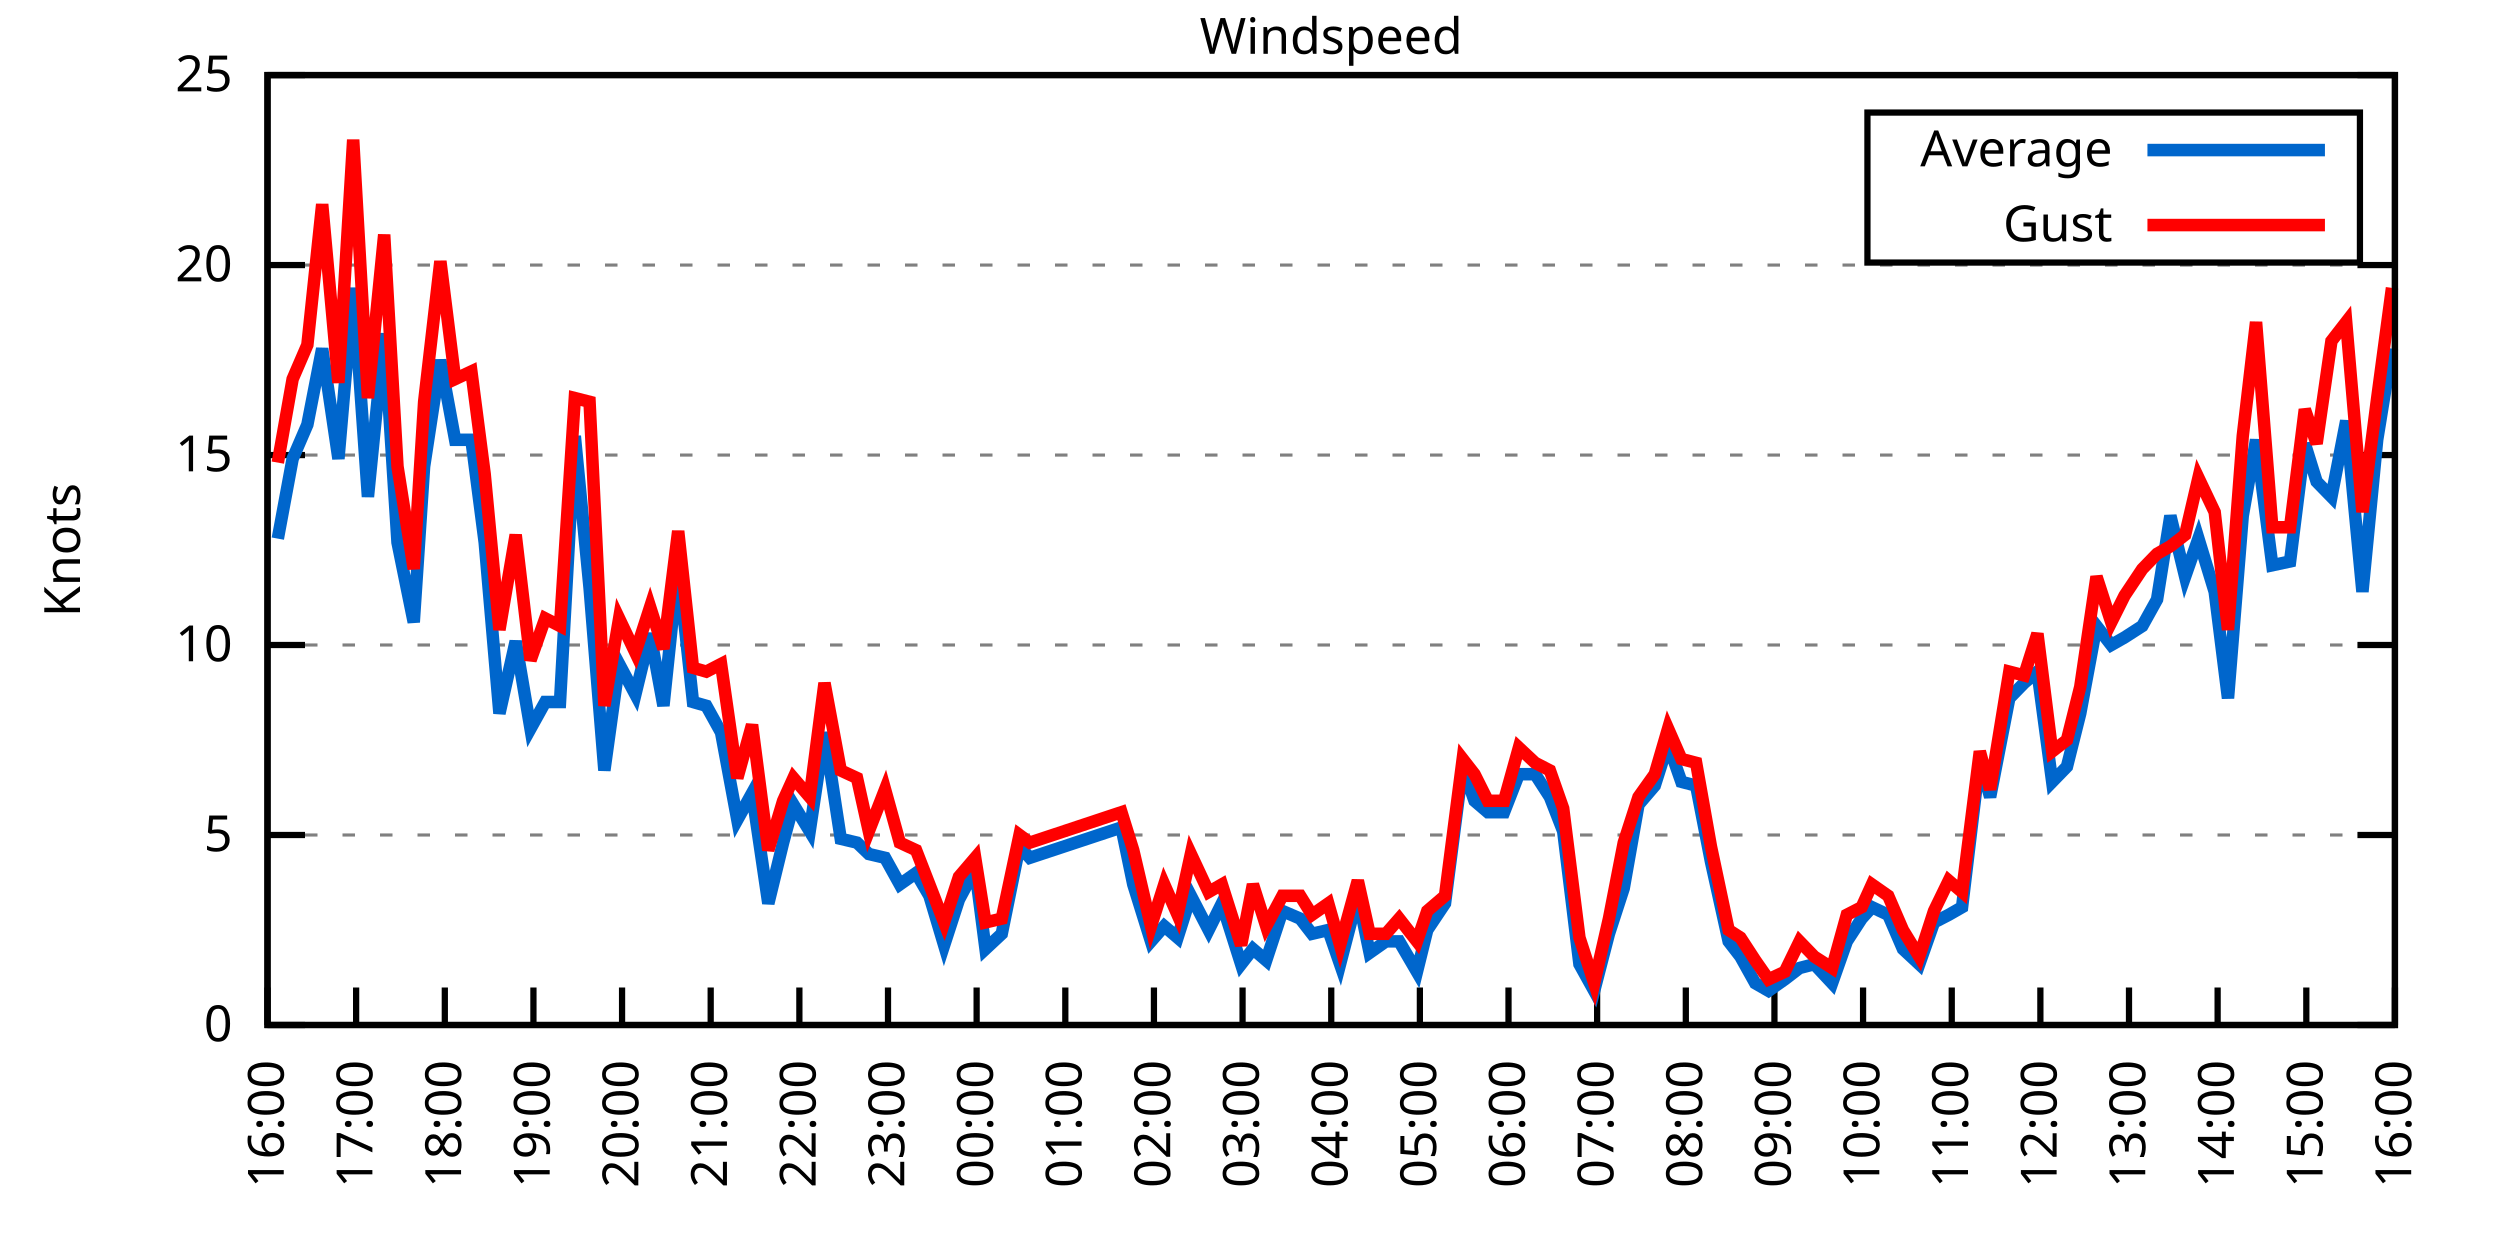
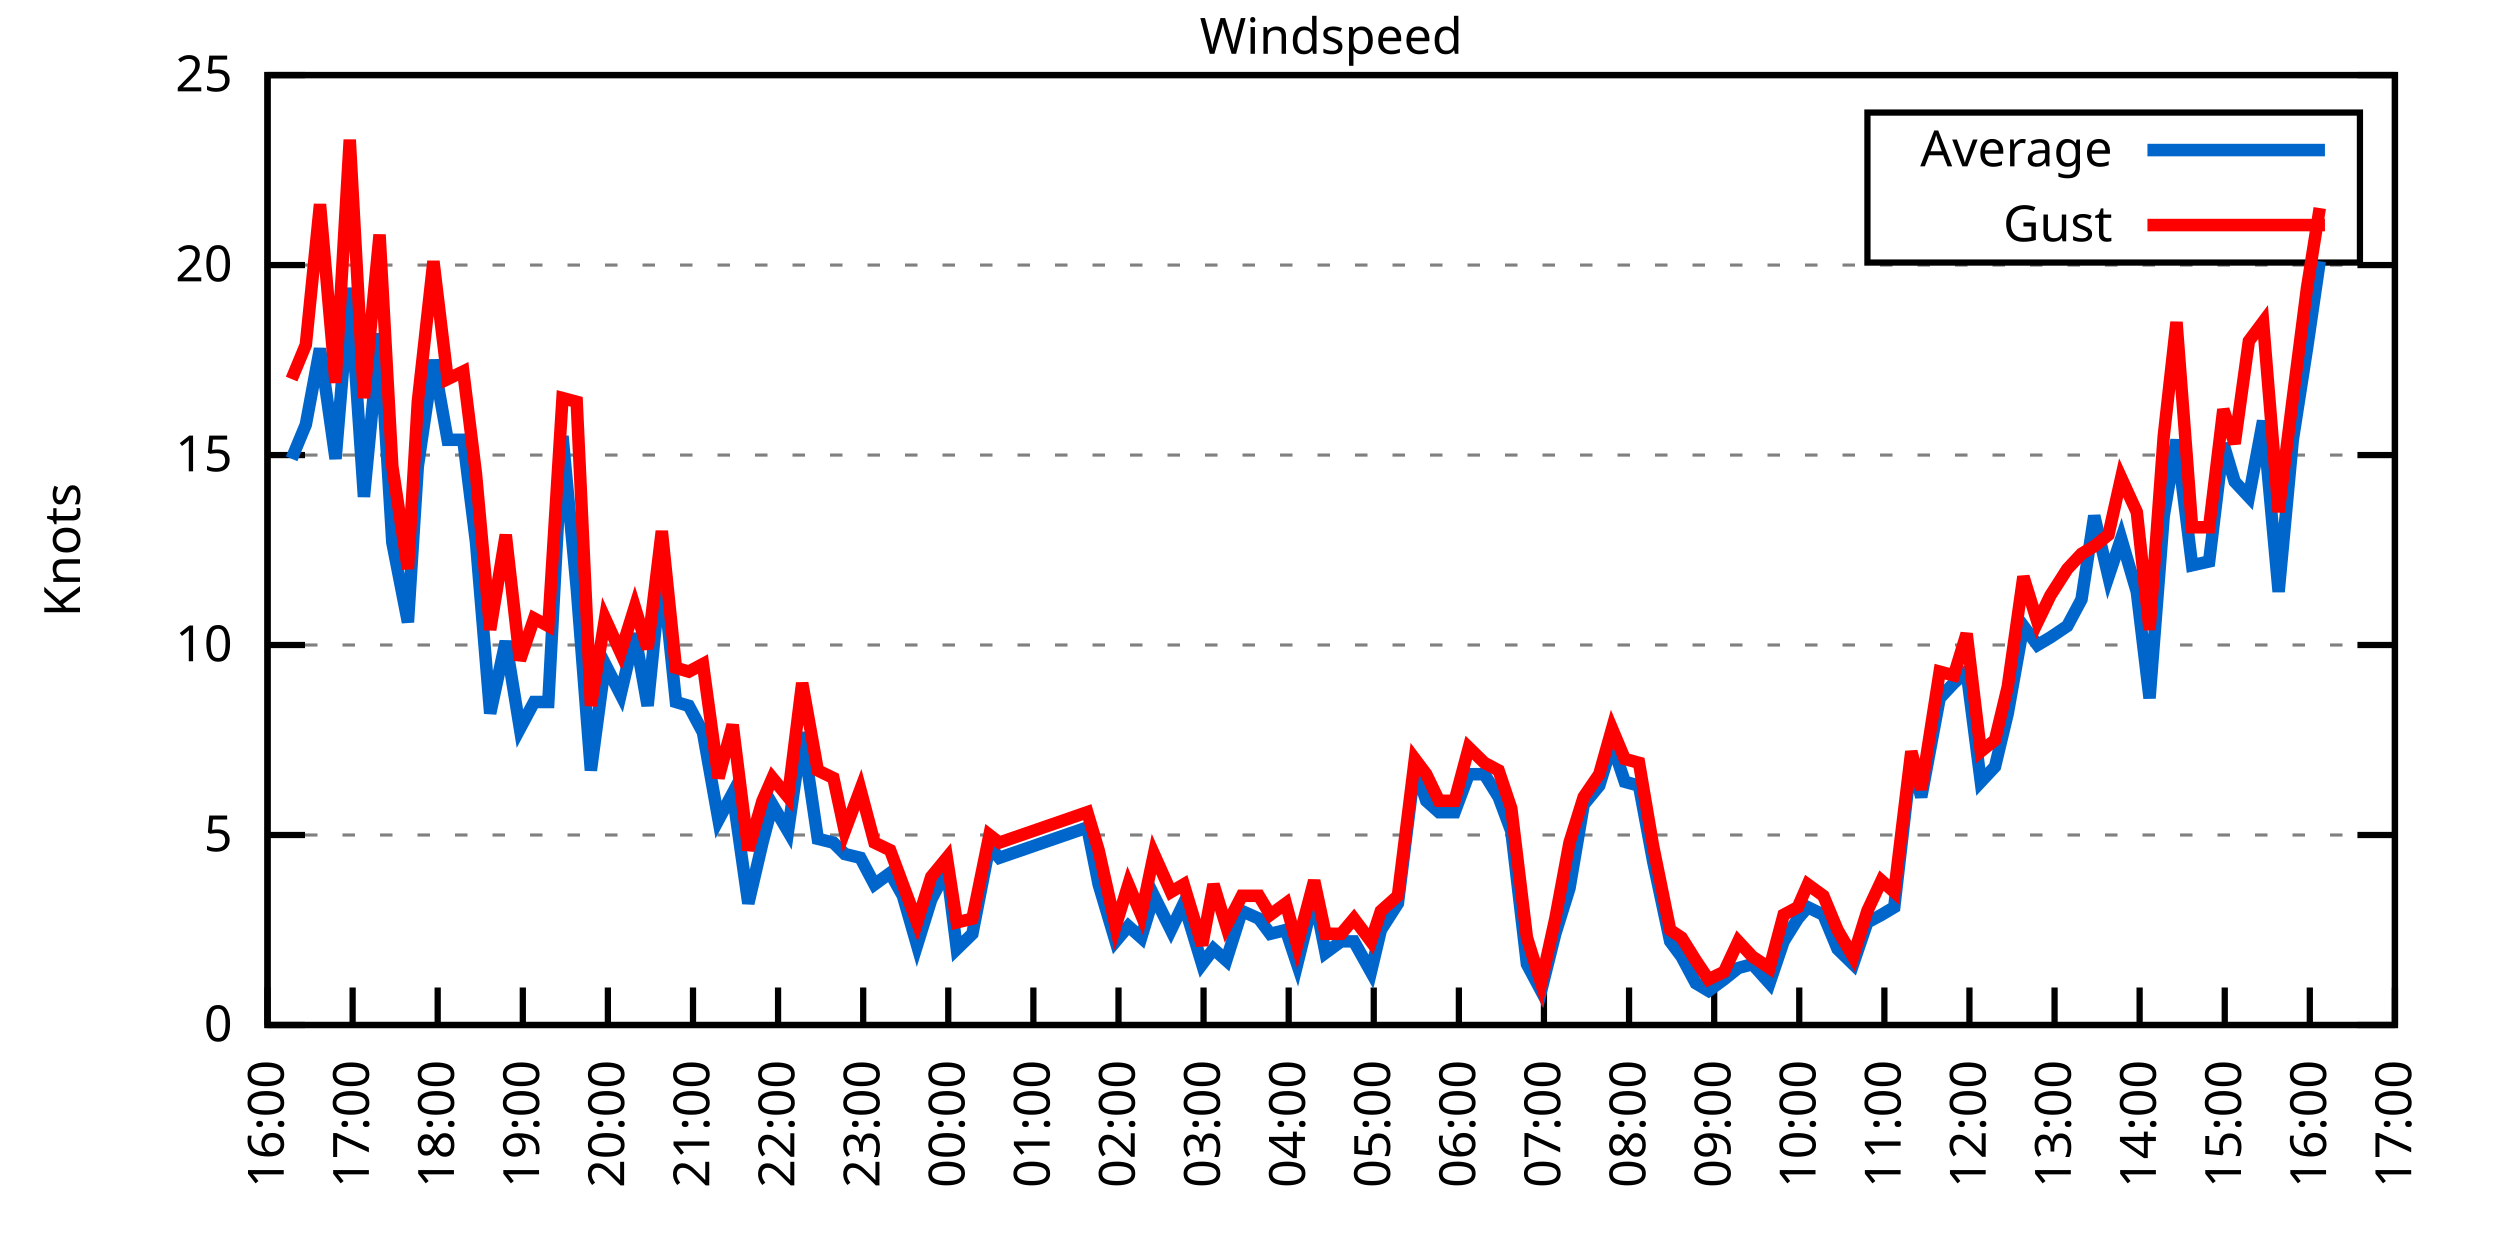
<svg xmlns="http://www.w3.org/2000/svg" xmlns:xlink="http://www.w3.org/1999/xlink" width="400" height="200" viewBox="0 0 400 200">
  <g id="gnuplot_canvas">
    <rect x="0" y="0" width="400" height="200" fill="none" />
    <defs>
      <circle id="gpDot" r="0.5" stroke-width="0.5" stroke="currentColor" />
      <path id="gpPt0" stroke-width="0.333" stroke="currentColor" d="M-1,0 h2 M0,-1 v2" />
      <path id="gpPt1" stroke-width="0.333" stroke="currentColor" d="M-1,-1 L1,1 M1,-1 L-1,1" />
      <path id="gpPt2" stroke-width="0.333" stroke="currentColor" d="M-1,0 L1,0 M0,-1 L0,1 M-1,-1 L1,1 M-1,1 L1,-1" />
      <rect id="gpPt3" stroke-width="0.333" stroke="currentColor" x="-1" y="-1" width="2" height="2" />
      <rect id="gpPt4" stroke-width="0.333" stroke="currentColor" fill="currentColor" x="-1" y="-1" width="2" height="2" />
      <circle id="gpPt5" stroke-width="0.333" stroke="currentColor" cx="0" cy="0" r="1" />
      <use xlink:href="#gpPt5" id="gpPt6" fill="currentColor" stroke="none" />
      <path id="gpPt7" stroke-width="0.333" stroke="currentColor" d="M0,-1.33 L-1.33,0.67 L1.33,0.67 z" />
      <use xlink:href="#gpPt7" id="gpPt8" fill="currentColor" stroke="none" />
      <use xlink:href="#gpPt7" id="gpPt9" stroke="currentColor" transform="rotate(180)" />
      <use xlink:href="#gpPt9" id="gpPt10" fill="currentColor" stroke="none" />
      <use xlink:href="#gpPt3" id="gpPt11" stroke="currentColor" transform="rotate(45)" />
      <use xlink:href="#gpPt11" id="gpPt12" fill="currentColor" stroke="none" />
      <path id="gpPt13" stroke-width="0.333" stroke="currentColor" d="M0,1.330 L1.265,0.411 L0.782,-1.067 L-0.782,-1.076 L-1.265,0.411 z" />
      <use xlink:href="#gpPt13" id="gpPt14" fill="currentColor" stroke="none" />
      <filter id="textbox" filterUnits="objectBoundingBox" x="0" y="0" height="1" width="1">
        <feFlood flood-color="white" flood-opacity="1" result="bgnd" />
        <feComposite in="SourceGraphic" in2="bgnd" operator="atop" />
      </filter>
      <filter id="greybox" filterUnits="objectBoundingBox" x="0" y="0" height="1" width="1">
        <feFlood flood-color="lightgrey" flood-opacity="1" result="grey" />
        <feComposite in="SourceGraphic" in2="grey" operator="atop" />
      </filter>
    </defs>
    <g fill="none" color="white" stroke="currentColor" stroke-width="1.00" stroke-linecap="butt" stroke-linejoin="miter">
</g>
    <g fill="none" color="black" stroke="currentColor" stroke-width="1.00" stroke-linecap="butt" stroke-linejoin="miter">
      <g stroke="none" shape-rendering="crispEdges">
        <polygon fill="rgb(255, 255, 255)" points="42.80,164.00 383.18,164.00 383.18,12.02 42.80,12.02 " />
      </g>
    </g>
    <g fill="none" color="black" stroke="currentColor" stroke-width="1.00" stroke-linecap="butt" stroke-linejoin="miter">
</g>
    <g fill="none" color="black" stroke="black" stroke-width="0.50" stroke-linecap="butt" stroke-linejoin="miter">
</g>
    <g fill="none" color="gray" stroke="currentColor" stroke-width="0.50" stroke-linecap="butt" stroke-linejoin="miter">
      <path stroke="gray" stroke-dasharray="2,4" class="gridline" d="M42.80,164.00 L383.19,164.00  " />
    </g>
    <g fill="none" color="gray" stroke="gray" stroke-width="1.00" stroke-linecap="butt" stroke-linejoin="miter">
</g>
    <g fill="none" color="black" stroke="currentColor" stroke-width="1.00" stroke-linecap="butt" stroke-linejoin="miter">
      <path stroke="black" d="M42.80,164.00 L48.80,164.00 M383.19,164.00 L377.19,164.00  " />
      <g transform="translate(37.20,166.60)" stroke="none" fill="black" font-family="Sans" font-size="8.00" text-anchor="end">
        <text>
          <tspan font-family="Sans"> 0</tspan>
        </text>
      </g>
    </g>
    <g fill="none" color="black" stroke="currentColor" stroke-width="1.00" stroke-linecap="butt" stroke-linejoin="miter">
</g>
    <g fill="none" color="black" stroke="black" stroke-width="0.50" stroke-linecap="butt" stroke-linejoin="miter">
</g>
    <g fill="none" color="gray" stroke="currentColor" stroke-width="0.50" stroke-linecap="butt" stroke-linejoin="miter">
      <path stroke="gray" stroke-dasharray="2,4" class="gridline" d="M42.80,133.60 L383.19,133.60  " />
    </g>
    <g fill="none" color="gray" stroke="gray" stroke-width="1.00" stroke-linecap="butt" stroke-linejoin="miter">
</g>
    <g fill="none" color="black" stroke="currentColor" stroke-width="1.00" stroke-linecap="butt" stroke-linejoin="miter">
      <path stroke="black" d="M42.80,133.60 L48.80,133.60 M383.19,133.60 L377.19,133.60  " />
      <g transform="translate(37.20,136.20)" stroke="none" fill="black" font-family="Sans" font-size="8.00" text-anchor="end">
        <text>
          <tspan font-family="Sans"> 5</tspan>
        </text>
      </g>
    </g>
    <g fill="none" color="black" stroke="currentColor" stroke-width="1.00" stroke-linecap="butt" stroke-linejoin="miter">
</g>
    <g fill="none" color="black" stroke="black" stroke-width="0.50" stroke-linecap="butt" stroke-linejoin="miter">
</g>
    <g fill="none" color="gray" stroke="currentColor" stroke-width="0.50" stroke-linecap="butt" stroke-linejoin="miter">
      <path stroke="gray" stroke-dasharray="2,4" class="gridline" d="M42.80,103.20 L383.19,103.20  " />
    </g>
    <g fill="none" color="gray" stroke="gray" stroke-width="1.00" stroke-linecap="butt" stroke-linejoin="miter">
</g>
    <g fill="none" color="black" stroke="currentColor" stroke-width="1.00" stroke-linecap="butt" stroke-linejoin="miter">
      <path stroke="black" d="M42.80,103.20 L48.80,103.20 M383.19,103.20 L377.19,103.20  " />
      <g transform="translate(37.20,105.80)" stroke="none" fill="black" font-family="Sans" font-size="8.00" text-anchor="end">
        <text>
          <tspan font-family="Sans"> 10</tspan>
        </text>
      </g>
    </g>
    <g fill="none" color="black" stroke="currentColor" stroke-width="1.00" stroke-linecap="butt" stroke-linejoin="miter">
</g>
    <g fill="none" color="black" stroke="black" stroke-width="0.50" stroke-linecap="butt" stroke-linejoin="miter">
</g>
    <g fill="none" color="gray" stroke="currentColor" stroke-width="0.50" stroke-linecap="butt" stroke-linejoin="miter">
      <path stroke="gray" stroke-dasharray="2,4" class="gridline" d="M42.80,72.81 L383.19,72.81  " />
    </g>
    <g fill="none" color="gray" stroke="gray" stroke-width="1.00" stroke-linecap="butt" stroke-linejoin="miter">
</g>
    <g fill="none" color="black" stroke="currentColor" stroke-width="1.00" stroke-linecap="butt" stroke-linejoin="miter">
      <path stroke="black" d="M42.80,72.81 L48.80,72.81 M383.19,72.81 L377.19,72.81  " />
      <g transform="translate(37.20,75.41)" stroke="none" fill="black" font-family="Sans" font-size="8.00" text-anchor="end">
        <text>
          <tspan font-family="Sans"> 15</tspan>
        </text>
      </g>
    </g>
    <g fill="none" color="black" stroke="currentColor" stroke-width="1.00" stroke-linecap="butt" stroke-linejoin="miter">
</g>
    <g fill="none" color="black" stroke="black" stroke-width="0.50" stroke-linecap="butt" stroke-linejoin="miter">
</g>
    <g fill="none" color="gray" stroke="currentColor" stroke-width="0.50" stroke-linecap="butt" stroke-linejoin="miter">
      <path stroke="gray" stroke-dasharray="2,4" class="gridline" d="M42.80,42.41 L383.19,42.41  " />
    </g>
    <g fill="none" color="gray" stroke="gray" stroke-width="1.00" stroke-linecap="butt" stroke-linejoin="miter">
</g>
    <g fill="none" color="black" stroke="currentColor" stroke-width="1.00" stroke-linecap="butt" stroke-linejoin="miter">
      <path stroke="black" d="M42.80,42.41 L48.80,42.41 M383.19,42.41 L377.19,42.41  " />
      <g transform="translate(37.20,45.01)" stroke="none" fill="black" font-family="Sans" font-size="8.00" text-anchor="end">
        <text>
          <tspan font-family="Sans"> 20</tspan>
        </text>
      </g>
    </g>
    <g fill="none" color="black" stroke="currentColor" stroke-width="1.00" stroke-linecap="butt" stroke-linejoin="miter">
</g>
    <g fill="none" color="black" stroke="black" stroke-width="0.50" stroke-linecap="butt" stroke-linejoin="miter">
</g>
    <g fill="none" color="gray" stroke="currentColor" stroke-width="0.50" stroke-linecap="butt" stroke-linejoin="miter">
      <path stroke="gray" stroke-dasharray="2,4" class="gridline" d="M42.80,12.01 L383.19,12.01  " />
    </g>
    <g fill="none" color="gray" stroke="gray" stroke-width="1.00" stroke-linecap="butt" stroke-linejoin="miter">
</g>
    <g fill="none" color="black" stroke="currentColor" stroke-width="1.00" stroke-linecap="butt" stroke-linejoin="miter">
      <path stroke="black" d="M42.80,12.01 L48.80,12.01 M383.19,12.01 L377.19,12.01  " />
      <g transform="translate(37.20,14.61)" stroke="none" fill="black" font-family="Sans" font-size="8.00" text-anchor="end">
        <text>
          <tspan font-family="Sans"> 25</tspan>
        </text>
      </g>
    </g>
    <g fill="none" color="black" stroke="currentColor" stroke-width="1.00" stroke-linecap="butt" stroke-linejoin="miter">
      <path stroke="black" d="M42.80,164.00 L42.80,158.00  " />
      <g transform="translate(45.40,169.60) rotate(270.00)" stroke="none" fill="black" font-family="Sans" font-size="8.00" text-anchor="end">
        <text>
          <tspan font-family="Sans">16:00</tspan>
        </text>
      </g>
    </g>
    <g fill="none" color="black" stroke="currentColor" stroke-width="1.00" stroke-linecap="butt" stroke-linejoin="miter">
-       <path stroke="black" d="M56.98,164.00 L56.98,158.00  " />
-       <g transform="translate(59.58,169.60) rotate(270.00)" stroke="none" fill="black" font-family="Sans" font-size="8.00" text-anchor="end">
+       <path stroke="black" d="M56.42,164.00 L56.42,158.00  " />
+       <g transform="translate(59.02,169.60) rotate(270.00)" stroke="none" fill="black" font-family="Sans" font-size="8.00" text-anchor="end">
        <text>
          <tspan font-family="Sans">17:00</tspan>
        </text>
      </g>
    </g>
    <g fill="none" color="black" stroke="currentColor" stroke-width="1.00" stroke-linecap="butt" stroke-linejoin="miter">
-       <path stroke="black" d="M71.17,164.00 L71.17,158.00  " />
-       <g transform="translate(73.77,169.60) rotate(270.00)" stroke="none" fill="black" font-family="Sans" font-size="8.00" text-anchor="end">
+       <path stroke="black" d="M70.03,164.00 L70.03,158.00  " />
+       <g transform="translate(72.63,169.60) rotate(270.00)" stroke="none" fill="black" font-family="Sans" font-size="8.00" text-anchor="end">
        <text>
          <tspan font-family="Sans">18:00</tspan>
        </text>
      </g>
    </g>
    <g fill="none" color="black" stroke="currentColor" stroke-width="1.00" stroke-linecap="butt" stroke-linejoin="miter">
-       <path stroke="black" d="M85.35,164.00 L85.35,158.00  " />
-       <g transform="translate(87.95,169.60) rotate(270.00)" stroke="none" fill="black" font-family="Sans" font-size="8.00" text-anchor="end">
+       <path stroke="black" d="M83.65,164.00 L83.65,158.00  " />
+       <g transform="translate(86.25,169.60) rotate(270.00)" stroke="none" fill="black" font-family="Sans" font-size="8.00" text-anchor="end">
        <text>
          <tspan font-family="Sans">19:00</tspan>
        </text>
      </g>
    </g>
    <g fill="none" color="black" stroke="currentColor" stroke-width="1.00" stroke-linecap="butt" stroke-linejoin="miter">
-       <path stroke="black" d="M99.53,164.00 L99.53,158.00  " />
-       <g transform="translate(102.13,169.60) rotate(270.00)" stroke="none" fill="black" font-family="Sans" font-size="8.00" text-anchor="end">
+       <path stroke="black" d="M97.26,164.00 L97.26,158.00  " />
+       <g transform="translate(99.86,169.60) rotate(270.00)" stroke="none" fill="black" font-family="Sans" font-size="8.00" text-anchor="end">
        <text>
          <tspan font-family="Sans">20:00</tspan>
        </text>
      </g>
    </g>
    <g fill="none" color="black" stroke="currentColor" stroke-width="1.00" stroke-linecap="butt" stroke-linejoin="miter">
-       <path stroke="black" d="M113.71,164.00 L113.71,158.00  " />
-       <g transform="translate(116.31,169.60) rotate(270.00)" stroke="none" fill="black" font-family="Sans" font-size="8.00" text-anchor="end">
+       <path stroke="black" d="M110.88,164.00 L110.88,158.00  " />
+       <g transform="translate(113.48,169.60) rotate(270.00)" stroke="none" fill="black" font-family="Sans" font-size="8.00" text-anchor="end">
        <text>
          <tspan font-family="Sans">21:00</tspan>
        </text>
      </g>
    </g>
    <g fill="none" color="black" stroke="currentColor" stroke-width="1.00" stroke-linecap="butt" stroke-linejoin="miter">
-       <path stroke="black" d="M127.90,164.00 L127.90,158.00  " />
-       <g transform="translate(130.50,169.60) rotate(270.00)" stroke="none" fill="black" font-family="Sans" font-size="8.00" text-anchor="end">
+       <path stroke="black" d="M124.49,164.00 L124.49,158.00  " />
+       <g transform="translate(127.09,169.60) rotate(270.00)" stroke="none" fill="black" font-family="Sans" font-size="8.00" text-anchor="end">
        <text>
          <tspan font-family="Sans">22:00</tspan>
        </text>
      </g>
    </g>
    <g fill="none" color="black" stroke="currentColor" stroke-width="1.00" stroke-linecap="butt" stroke-linejoin="miter">
-       <path stroke="black" d="M142.08,164.00 L142.08,158.00  " />
-       <g transform="translate(144.68,169.60) rotate(270.00)" stroke="none" fill="black" font-family="Sans" font-size="8.00" text-anchor="end">
+       <path stroke="black" d="M138.11,164.00 L138.11,158.00  " />
+       <g transform="translate(140.71,169.60) rotate(270.00)" stroke="none" fill="black" font-family="Sans" font-size="8.00" text-anchor="end">
        <text>
          <tspan font-family="Sans">23:00</tspan>
        </text>
      </g>
    </g>
    <g fill="none" color="black" stroke="currentColor" stroke-width="1.00" stroke-linecap="butt" stroke-linejoin="miter">
-       <path stroke="black" d="M156.26,164.00 L156.26,158.00  " />
-       <g transform="translate(158.86,169.60) rotate(270.00)" stroke="none" fill="black" font-family="Sans" font-size="8.00" text-anchor="end">
+       <path stroke="black" d="M151.72,164.00 L151.72,158.00  " />
+       <g transform="translate(154.32,169.60) rotate(270.00)" stroke="none" fill="black" font-family="Sans" font-size="8.00" text-anchor="end">
        <text>
          <tspan font-family="Sans">00:00</tspan>
        </text>
      </g>
    </g>
    <g fill="none" color="black" stroke="currentColor" stroke-width="1.00" stroke-linecap="butt" stroke-linejoin="miter">
-       <path stroke="black" d="M170.45,164.00 L170.45,158.00  " />
-       <g transform="translate(173.05,169.60) rotate(270.00)" stroke="none" fill="black" font-family="Sans" font-size="8.00" text-anchor="end">
+       <path stroke="black" d="M165.34,164.00 L165.34,158.00  " />
+       <g transform="translate(167.94,169.60) rotate(270.00)" stroke="none" fill="black" font-family="Sans" font-size="8.00" text-anchor="end">
        <text>
          <tspan font-family="Sans">01:00</tspan>
        </text>
      </g>
    </g>
    <g fill="none" color="black" stroke="currentColor" stroke-width="1.00" stroke-linecap="butt" stroke-linejoin="miter">
-       <path stroke="black" d="M184.63,164.00 L184.63,158.00  " />
-       <g transform="translate(187.23,169.60) rotate(270.00)" stroke="none" fill="black" font-family="Sans" font-size="8.00" text-anchor="end">
+       <path stroke="black" d="M178.96,164.00 L178.96,158.00  " />
+       <g transform="translate(181.56,169.60) rotate(270.00)" stroke="none" fill="black" font-family="Sans" font-size="8.00" text-anchor="end">
        <text>
          <tspan font-family="Sans">02:00</tspan>
        </text>
      </g>
    </g>
    <g fill="none" color="black" stroke="currentColor" stroke-width="1.00" stroke-linecap="butt" stroke-linejoin="miter">
-       <path stroke="black" d="M198.81,164.00 L198.81,158.00  " />
-       <g transform="translate(201.41,169.60) rotate(270.00)" stroke="none" fill="black" font-family="Sans" font-size="8.00" text-anchor="end">
+       <path stroke="black" d="M192.57,164.00 L192.57,158.00  " />
+       <g transform="translate(195.17,169.60) rotate(270.00)" stroke="none" fill="black" font-family="Sans" font-size="8.00" text-anchor="end">
        <text>
          <tspan font-family="Sans">03:00</tspan>
        </text>
      </g>
    </g>
    <g fill="none" color="black" stroke="currentColor" stroke-width="1.00" stroke-linecap="butt" stroke-linejoin="miter">
-       <path stroke="black" d="M213.00,164.00 L213.00,158.00  " />
-       <g transform="translate(215.60,169.60) rotate(270.00)" stroke="none" fill="black" font-family="Sans" font-size="8.00" text-anchor="end">
+       <path stroke="black" d="M206.19,164.00 L206.19,158.00  " />
+       <g transform="translate(208.79,169.60) rotate(270.00)" stroke="none" fill="black" font-family="Sans" font-size="8.00" text-anchor="end">
        <text>
          <tspan font-family="Sans">04:00</tspan>
        </text>
      </g>
    </g>
    <g fill="none" color="black" stroke="currentColor" stroke-width="1.00" stroke-linecap="butt" stroke-linejoin="miter">
-       <path stroke="black" d="M227.18,164.00 L227.18,158.00  " />
-       <g transform="translate(229.78,169.60) rotate(270.00)" stroke="none" fill="black" font-family="Sans" font-size="8.00" text-anchor="end">
+       <path stroke="black" d="M219.80,164.00 L219.80,158.00  " />
+       <g transform="translate(222.40,169.60) rotate(270.00)" stroke="none" fill="black" font-family="Sans" font-size="8.00" text-anchor="end">
        <text>
          <tspan font-family="Sans">05:00</tspan>
        </text>
      </g>
    </g>
    <g fill="none" color="black" stroke="currentColor" stroke-width="1.00" stroke-linecap="butt" stroke-linejoin="miter">
-       <path stroke="black" d="M241.36,164.00 L241.36,158.00  " />
-       <g transform="translate(243.96,169.60) rotate(270.00)" stroke="none" fill="black" font-family="Sans" font-size="8.00" text-anchor="end">
+       <path stroke="black" d="M233.42,164.00 L233.42,158.00  " />
+       <g transform="translate(236.02,169.60) rotate(270.00)" stroke="none" fill="black" font-family="Sans" font-size="8.00" text-anchor="end">
        <text>
          <tspan font-family="Sans">06:00</tspan>
        </text>
      </g>
    </g>
    <g fill="none" color="black" stroke="currentColor" stroke-width="1.00" stroke-linecap="butt" stroke-linejoin="miter">
-       <path stroke="black" d="M255.54,164.00 L255.54,158.00  " />
-       <g transform="translate(258.14,169.60) rotate(270.00)" stroke="none" fill="black" font-family="Sans" font-size="8.00" text-anchor="end">
+       <path stroke="black" d="M247.03,164.00 L247.03,158.00  " />
+       <g transform="translate(249.63,169.60) rotate(270.00)" stroke="none" fill="black" font-family="Sans" font-size="8.00" text-anchor="end">
        <text>
          <tspan font-family="Sans">07:00</tspan>
        </text>
      </g>
    </g>
    <g fill="none" color="black" stroke="currentColor" stroke-width="1.00" stroke-linecap="butt" stroke-linejoin="miter">
-       <path stroke="black" d="M269.73,164.00 L269.73,158.00  " />
-       <g transform="translate(272.33,169.60) rotate(270.00)" stroke="none" fill="black" font-family="Sans" font-size="8.00" text-anchor="end">
+       <path stroke="black" d="M260.65,164.00 L260.65,158.00  " />
+       <g transform="translate(263.25,169.60) rotate(270.00)" stroke="none" fill="black" font-family="Sans" font-size="8.00" text-anchor="end">
        <text>
          <tspan font-family="Sans">08:00</tspan>
        </text>
      </g>
    </g>
    <g fill="none" color="black" stroke="currentColor" stroke-width="1.00" stroke-linecap="butt" stroke-linejoin="miter">
-       <path stroke="black" d="M283.91,164.00 L283.91,158.00  " />
-       <g transform="translate(286.51,169.60) rotate(270.00)" stroke="none" fill="black" font-family="Sans" font-size="8.00" text-anchor="end">
+       <path stroke="black" d="M274.27,164.00 L274.27,158.00  " />
+       <g transform="translate(276.87,169.60) rotate(270.00)" stroke="none" fill="black" font-family="Sans" font-size="8.00" text-anchor="end">
        <text>
          <tspan font-family="Sans">09:00</tspan>
        </text>
      </g>
    </g>
    <g fill="none" color="black" stroke="currentColor" stroke-width="1.00" stroke-linecap="butt" stroke-linejoin="miter">
-       <path stroke="black" d="M298.09,164.00 L298.09,158.00  " />
-       <g transform="translate(300.69,169.60) rotate(270.00)" stroke="none" fill="black" font-family="Sans" font-size="8.00" text-anchor="end">
+       <path stroke="black" d="M287.88,164.00 L287.88,158.00  " />
+       <g transform="translate(290.48,169.60) rotate(270.00)" stroke="none" fill="black" font-family="Sans" font-size="8.00" text-anchor="end">
        <text>
          <tspan font-family="Sans">10:00</tspan>
        </text>
      </g>
    </g>
    <g fill="none" color="black" stroke="currentColor" stroke-width="1.00" stroke-linecap="butt" stroke-linejoin="miter">
-       <path stroke="black" d="M312.28,164.00 L312.28,158.00  " />
-       <g transform="translate(314.88,169.60) rotate(270.00)" stroke="none" fill="black" font-family="Sans" font-size="8.00" text-anchor="end">
+       <path stroke="black" d="M301.50,164.00 L301.50,158.00  " />
+       <g transform="translate(304.10,169.60) rotate(270.00)" stroke="none" fill="black" font-family="Sans" font-size="8.00" text-anchor="end">
        <text>
          <tspan font-family="Sans">11:00</tspan>
        </text>
      </g>
    </g>
    <g fill="none" color="black" stroke="currentColor" stroke-width="1.00" stroke-linecap="butt" stroke-linejoin="miter">
-       <path stroke="black" d="M326.46,164.00 L326.46,158.00  " />
-       <g transform="translate(329.06,169.60) rotate(270.00)" stroke="none" fill="black" font-family="Sans" font-size="8.00" text-anchor="end">
+       <path stroke="black" d="M315.11,164.00 L315.11,158.00  " />
+       <g transform="translate(317.71,169.60) rotate(270.00)" stroke="none" fill="black" font-family="Sans" font-size="8.00" text-anchor="end">
        <text>
          <tspan font-family="Sans">12:00</tspan>
        </text>
      </g>
    </g>
    <g fill="none" color="black" stroke="currentColor" stroke-width="1.00" stroke-linecap="butt" stroke-linejoin="miter">
-       <path stroke="black" d="M340.64,164.00 L340.64,158.00  " />
-       <g transform="translate(343.24,169.60) rotate(270.00)" stroke="none" fill="black" font-family="Sans" font-size="8.00" text-anchor="end">
+       <path stroke="black" d="M328.73,164.00 L328.73,158.00  " />
+       <g transform="translate(331.33,169.60) rotate(270.00)" stroke="none" fill="black" font-family="Sans" font-size="8.00" text-anchor="end">
        <text>
          <tspan font-family="Sans">13:00</tspan>
        </text>
      </g>
    </g>
    <g fill="none" color="black" stroke="currentColor" stroke-width="1.00" stroke-linecap="butt" stroke-linejoin="miter">
-       <path stroke="black" d="M354.82,164.00 L354.82,158.00  " />
-       <g transform="translate(357.42,169.60) rotate(270.00)" stroke="none" fill="black" font-family="Sans" font-size="8.00" text-anchor="end">
+       <path stroke="black" d="M342.34,164.00 L342.34,158.00  " />
+       <g transform="translate(344.94,169.60) rotate(270.00)" stroke="none" fill="black" font-family="Sans" font-size="8.00" text-anchor="end">
        <text>
          <tspan font-family="Sans">14:00</tspan>
        </text>
      </g>
    </g>
    <g fill="none" color="black" stroke="currentColor" stroke-width="1.00" stroke-linecap="butt" stroke-linejoin="miter">
-       <path stroke="black" d="M369.01,164.00 L369.01,158.00  " />
-       <g transform="translate(371.61,169.60) rotate(270.00)" stroke="none" fill="black" font-family="Sans" font-size="8.00" text-anchor="end">
+       <path stroke="black" d="M355.96,164.00 L355.96,158.00  " />
+       <g transform="translate(358.56,169.60) rotate(270.00)" stroke="none" fill="black" font-family="Sans" font-size="8.00" text-anchor="end">
        <text>
          <tspan font-family="Sans">15:00</tspan>
+         </text>
+       </g>
+     </g>
+     <g fill="none" color="black" stroke="currentColor" stroke-width="1.00" stroke-linecap="butt" stroke-linejoin="miter">
+       <path stroke="black" d="M369.57,164.00 L369.57,158.00  " />
+       <g transform="translate(372.17,169.60) rotate(270.00)" stroke="none" fill="black" font-family="Sans" font-size="8.00" text-anchor="end">
+         <text>
+           <tspan font-family="Sans">16:00</tspan>
        </text>
      </g>
    </g>
    <g fill="none" color="black" stroke="currentColor" stroke-width="1.00" stroke-linecap="butt" stroke-linejoin="miter">
      <path stroke="black" d="M383.19,164.00 L383.19,158.00  " />
      <g transform="translate(385.79,169.60) rotate(270.00)" stroke="none" fill="black" font-family="Sans" font-size="8.00" text-anchor="end">
        <text>
-           <tspan font-family="Sans">16:00</tspan>
+           <tspan font-family="Sans">17:00</tspan>
        </text>
      </g>
    </g>
    <g fill="none" color="black" stroke="currentColor" stroke-width="1.00" stroke-linecap="butt" stroke-linejoin="miter">
</g>
    <g fill="none" color="black" stroke="currentColor" stroke-width="1.00" stroke-linecap="butt" stroke-linejoin="miter">
      <path stroke="black" d="M42.80,12.01 L42.80,164.00 L383.19,164.00 L383.19,12.01 L42.80,12.01 Z  " />
    </g>
    <g fill="none" color="black" stroke="currentColor" stroke-width="1.00" stroke-linecap="butt" stroke-linejoin="miter">
</g>
    <g fill="none" color="black" stroke="currentColor" stroke-width="1.00" stroke-linecap="butt" stroke-linejoin="miter">
      <path stroke="black" d="M298.79,42.01 L298.79,18.01 L377.59,18.01 L377.59,42.01 L298.79,42.01 Z  " />
    </g>
    <g id="Windspeed_plot_1">
      <g fill="none" color="white" stroke="black" stroke-width="2.00" stroke-linecap="butt" stroke-linejoin="miter">
</g>
      <g fill="none" color="black" stroke="currentColor" stroke-width="2.00" stroke-linecap="butt" stroke-linejoin="miter">
        <g transform="translate(337.99,26.61)" stroke="none" fill="black" font-family="Sans" font-size="8.00" text-anchor="end">
          <text>
            <tspan font-family="Sans">Average</tspan>
          </text>
        </g>
      </g>
      <g fill="none" color="black" stroke="currentColor" stroke-width="2.00" stroke-linecap="butt" stroke-linejoin="miter">
-         <path stroke="rgb(  0, 102, 204)" d="M343.59,24.01 L371.99,24.01 M44.45,86.18 L46.82,73.41 L49.18,67.94 L51.55,55.78 L54.15,73.41 L56.51,46.06   L58.87,79.49 L61.47,53.35 L63.60,86.79 L66.20,99.56 L67.86,74.63 L70.46,57.61 L72.82,70.37 L75.42,70.37   L77.55,86.79 L79.91,114.15 L82.51,102.60 L84.88,116.58 L87.24,112.32 L89.60,112.32 L91.97,69.77 L94.33,94.08   L96.70,123.27 L99.06,106.24 L101.66,111.11 L104.02,101.38 L106.15,112.93 L108.51,90.44 L110.88,112.32 L113.01,112.93   L115.37,117.19 L117.97,131.17 L120.33,126.91 L122.93,144.55 L125.30,134.82 L126.95,128.74 L129.55,132.99 L131.92,117.19   L134.52,134.21 L137.12,134.82 L139.01,136.64 L141.61,137.25 L143.97,141.51 L146.57,139.68 L148.70,143.33 L151.06,151.23   L153.43,143.94 L156.03,139.07 L157.68,151.84 L160.28,149.41 L163.12,135.43 L164.77,137.25 L179.43,132.39 L181.32,141.51   L184.16,150.62 L186.28,148.19 L188.41,150.02 L190.54,143.33 L193.38,148.80 L195.50,144.55 L198.58,154.27 L200.47,151.84   L202.59,153.66 L205.19,145.76 L208.03,146.98 L209.92,149.41 L212.52,148.80 L214.41,154.27 L217.25,143.33 L219.14,152.45   L221.74,150.62 L223.87,150.62 L226.71,155.49 L228.36,148.80 L231.20,144.55 L234.03,122.66 L235.92,128.13 L238.05,129.95   L240.65,129.95 L243.02,123.87 L245.62,123.87 L247.98,127.52 L250.11,132.99 L252.71,154.27 L255.07,158.53 L257.43,149.41   L259.80,142.11 L262.16,128.74 L264.76,125.70 L266.89,119.01 L269.02,125.09 L271.38,125.70 L273.75,137.86 L276.58,150.62   L278.47,153.06 L280.84,157.31 L282.96,158.53 L285.56,156.70 L287.93,154.88 L290.29,154.27 L293.13,157.31 L295.49,150.62   L297.86,146.98 L299.51,145.15 L302.11,146.37 L304.47,151.84 L307.08,154.27 L309.44,147.59 L311.80,146.37 L313.93,145.15   L316.77,121.44 L318.42,127.52 L321.49,111.72 L323.86,109.28 L325.99,107.46 L328.35,125.09 L330.71,122.66 L332.84,114.15   L335.44,100.16 L337.80,103.20 L339.93,101.99 L342.77,100.16 L345.13,95.91 L347.26,82.53 L349.62,92.26 L351.75,86.18   L354.35,94.69 L356.48,111.72 L358.84,82.53 L360.97,70.37 L363.57,90.44 L366.41,89.83 L368.77,70.98 L370.66,77.06   L373.03,79.49 L375.39,67.33 L377.99,94.69 L380.35,70.37 L382.72,55.78  " />
+         <path stroke="rgb(  0, 102, 204)" d="M343.59,24.01 L371.99,24.01 M46.66,73.41 L48.93,67.94 L51.20,55.78 L53.69,73.41 L55.96,46.06 L58.23,79.49   L60.73,53.35 L62.77,86.79 L65.27,99.56 L66.85,74.63 L69.35,57.61 L71.62,70.37 L74.12,70.37 L76.16,86.79   L78.43,114.15 L80.92,102.60 L83.19,116.58 L85.46,112.32 L87.73,112.32 L90.00,69.77 L92.27,94.08 L94.54,123.27   L96.81,106.24 L99.30,111.11 L101.57,101.38 L103.62,112.93 L105.89,90.44 L108.15,112.32 L110.20,112.93 L112.47,117.19   L114.96,131.17 L117.23,126.91 L119.73,144.55 L122.00,134.82 L123.59,128.74 L126.08,132.99 L128.35,117.19 L130.85,134.21   L133.34,134.82 L135.16,136.64 L137.66,137.25 L139.92,141.51 L142.42,139.68 L144.46,143.33 L146.73,151.23 L149.00,143.94   L151.50,139.07 L153.09,151.84 L155.58,149.41 L158.31,135.43 L159.89,137.25 L173.96,132.39 L175.78,141.51 L178.50,150.62   L180.54,148.19 L182.59,150.02 L184.63,143.33 L187.35,148.80 L189.39,144.55 L192.34,154.27 L194.16,151.84 L196.20,153.66   L198.70,145.76 L201.42,146.98 L203.24,149.41 L205.73,148.80 L207.55,154.27 L210.27,143.33 L212.09,152.45 L214.58,150.62   L216.63,150.62 L219.35,155.49 L220.94,148.80 L223.66,144.55 L226.38,122.66 L228.20,128.13 L230.24,129.95 L232.74,129.95   L235.01,123.87 L237.50,123.87 L239.77,127.52 L241.81,132.99 L244.31,154.27 L246.58,158.53 L248.85,149.41 L251.12,142.11   L253.39,128.74 L255.88,125.70 L257.93,119.01 L259.97,125.09 L262.24,125.70 L264.51,137.86 L267.23,150.62 L269.05,153.06   L271.32,157.31 L273.36,158.53 L275.85,156.70 L278.12,154.88 L280.39,154.27 L283.12,157.31 L285.38,150.62 L287.65,146.98   L289.24,145.15 L291.74,146.37 L294.01,151.84 L296.50,154.27 L298.77,147.59 L301.04,146.37 L303.08,145.15 L305.81,121.44   L307.40,127.52 L310.35,111.72 L312.62,109.28 L314.66,107.46 L316.93,125.09 L319.20,122.66 L321.24,114.15 L323.74,100.16   L326.00,103.20 L328.05,101.99 L330.77,100.16 L333.04,95.91 L335.08,82.53 L337.35,92.26 L339.39,86.18 L341.89,94.69   L343.93,111.72 L346.20,82.53 L348.24,70.37 L350.74,90.44 L353.46,89.83 L355.73,70.98 L357.55,77.06 L359.82,79.49   L362.09,67.33 L364.58,94.69 L366.85,70.37 L369.12,55.78 L371.16,41.80  " />
      </g>
    </g>
    <g id="Windspeed_plot_2">
      <g fill="none" color="black" stroke="currentColor" stroke-width="2.00" stroke-linecap="butt" stroke-linejoin="miter">
        <g transform="translate(337.99,38.61)" stroke="none" fill="black" font-family="Sans" font-size="8.00" text-anchor="end">
          <text>
            <tspan font-family="Sans">Gust</tspan>
          </text>
        </g>
      </g>
      <g fill="none" color="black" stroke="currentColor" stroke-width="2.00" stroke-linecap="butt" stroke-linejoin="miter">
-         <path stroke="rgb(255,   0,   0)" d="M343.59,36.01 L371.99,36.01 M44.45,74.02 L46.82,60.65 L49.18,55.18 L51.55,32.68 L54.15,61.25 L56.51,22.35   L58.87,63.69 L61.47,37.54 L63.60,74.63 L66.20,91.04 L67.86,64.29 L70.46,41.80 L72.82,60.65 L75.42,59.43   L77.55,75.85 L79.91,100.77 L82.51,85.57 L84.88,105.64 L87.24,98.95 L89.60,100.16 L91.97,63.69 L94.33,64.29   L96.70,112.93 L99.06,98.95 L101.66,104.42 L104.02,97.12 L106.15,103.81 L108.51,84.97 L110.88,106.85 L113.01,107.46   L115.37,106.24 L117.97,124.48 L120.33,115.97 L122.93,136.03 L125.30,128.13 L126.95,124.48 L129.55,127.52 L131.92,109.28   L134.52,123.27 L137.12,124.48 L139.01,132.99 L141.61,126.31 L143.97,134.82 L146.57,136.03 L148.70,141.51 L151.06,147.59   L153.43,140.29 L156.03,137.25 L157.68,147.59 L160.28,146.98 L163.12,133.60 L164.77,134.82 L179.43,129.95 L181.32,136.03   L184.16,148.19 L186.28,141.51 L188.41,146.37 L190.54,136.64 L193.38,142.72 L195.50,141.51 L198.58,151.23 L200.47,141.51   L202.59,148.19 L205.19,143.33 L208.03,143.33 L209.92,146.37 L212.52,144.55 L214.41,151.23 L217.25,140.90 L219.14,149.41   L221.74,149.41 L223.87,146.98 L226.71,150.62 L228.36,145.76 L231.20,143.33 L234.03,121.44 L235.92,123.87 L238.05,128.13   L240.65,128.13 L243.02,119.62 L245.62,122.05 L247.98,123.27 L250.11,129.35 L252.71,150.02 L255.07,157.31 L257.43,146.98   L259.80,134.82 L262.16,127.52 L264.76,123.87 L266.89,116.58 L269.02,121.44 L271.38,122.05 L273.75,135.43 L276.58,148.80   L278.47,150.02 L280.84,153.66 L282.96,156.70 L285.56,155.49 L287.93,150.62 L290.29,153.06 L293.13,154.88 L295.49,146.37   L297.86,145.15 L299.51,141.51 L302.11,143.33 L304.47,148.80 L307.08,153.06 L309.44,145.76 L311.80,140.90 L313.93,142.72   L316.77,120.23 L318.42,126.31 L321.49,107.46 L323.86,108.07 L325.99,101.38 L328.35,120.23 L330.71,118.40 L332.84,109.89   L335.44,92.26 L337.80,99.56 L339.93,95.30 L342.77,91.04 L345.13,88.61 L347.26,87.40 L349.62,85.57 L351.75,76.45   L354.35,81.93 L356.48,100.77 L358.84,69.77 L360.97,51.53 L363.57,84.36 L366.41,84.36 L368.77,65.51 L370.66,70.98   L373.03,54.57 L375.39,51.53 L377.99,81.93 L380.35,63.69 L382.72,46.06  " />
+         <path stroke="rgb(255,   0,   0)" d="M343.59,36.01 L371.99,36.01 M46.66,60.65 L48.93,55.18 L51.20,32.68 L53.69,61.25 L55.96,22.35 L58.23,63.69   L60.73,37.54 L62.77,74.63 L65.27,91.04 L66.85,64.29 L69.35,41.80 L71.62,60.65 L74.12,59.43 L76.16,75.85   L78.43,100.77 L80.92,85.57 L83.19,105.64 L85.46,98.95 L87.73,100.16 L90.00,63.69 L92.27,64.29 L94.54,112.93   L96.81,98.95 L99.30,104.42 L101.57,97.12 L103.62,103.81 L105.89,84.97 L108.15,106.85 L110.20,107.46 L112.47,106.24   L114.96,124.48 L117.23,115.97 L119.73,136.03 L122.00,128.13 L123.59,124.48 L126.08,127.52 L128.35,109.28 L130.85,123.27   L133.34,124.48 L135.16,132.99 L137.66,126.31 L139.92,134.82 L142.42,136.03 L144.46,141.51 L146.73,147.59 L149.00,140.29   L151.50,137.25 L153.09,147.59 L155.58,146.98 L158.31,133.60 L159.89,134.82 L173.96,129.95 L175.78,136.03 L178.50,148.19   L180.54,141.51 L182.59,146.37 L184.63,136.64 L187.35,142.72 L189.39,141.51 L192.34,151.23 L194.16,141.51 L196.20,148.19   L198.70,143.33 L201.42,143.33 L203.24,146.37 L205.73,144.55 L207.55,151.23 L210.27,140.90 L212.09,149.41 L214.58,149.41   L216.63,146.98 L219.35,150.62 L220.94,145.76 L223.66,143.33 L226.38,121.44 L228.20,123.87 L230.24,128.13 L232.74,128.13   L235.01,119.62 L237.50,122.05 L239.77,123.27 L241.81,129.35 L244.31,150.02 L246.58,157.31 L248.85,146.98 L251.12,134.82   L253.39,127.52 L255.88,123.87 L257.93,116.58 L259.97,121.44 L262.24,122.05 L264.51,135.43 L267.23,148.80 L269.05,150.02   L271.32,153.66 L273.36,156.70 L275.85,155.49 L278.12,150.62 L280.39,153.06 L283.12,154.88 L285.38,146.37 L287.65,145.15   L289.24,141.51 L291.74,143.33 L294.01,148.80 L296.50,153.06 L298.77,145.76 L301.04,140.90 L303.08,142.72 L305.81,120.23   L307.40,126.31 L310.35,107.46 L312.62,108.07 L314.66,101.38 L316.93,120.23 L319.20,118.40 L321.24,109.89 L323.74,92.26   L326.00,99.56 L328.05,95.30 L330.77,91.04 L333.04,88.61 L335.08,87.40 L337.35,85.57 L339.39,76.45 L341.89,81.93   L343.93,100.77 L346.20,69.77 L348.24,51.53 L350.74,84.36 L353.46,84.36 L355.73,65.51 L357.55,70.98 L359.82,54.57   L362.09,51.53 L364.58,81.93 L366.85,63.69 L369.12,46.06 L371.16,33.29  " />
      </g>
    </g>
    <g fill="none" color="black" stroke="currentColor" stroke-width="2.00" stroke-linecap="butt" stroke-linejoin="miter">
</g>
    <g fill="none" color="black" stroke="black" stroke-width="1.00" stroke-linecap="butt" stroke-linejoin="miter">
</g>
    <g fill="none" color="black" stroke="currentColor" stroke-width="1.00" stroke-linecap="butt" stroke-linejoin="miter">
      <path stroke="black" d="M42.80,12.01 L42.80,164.00 L383.19,164.00 L383.19,12.01 L42.80,12.01 Z  " />
      <g transform="translate(12.80,88.01) rotate(270.00)" stroke="none" fill="black" font-family="Sans" font-size="8.00" text-anchor="middle">
        <text>
          <tspan font-family="Sans">Knots</tspan>
        </text>
      </g>
    </g>
    <g fill="none" color="black" stroke="currentColor" stroke-width="1.00" stroke-linecap="butt" stroke-linejoin="miter">
</g>
    <g fill="none" color="black" stroke="currentColor" stroke-width="1.00" stroke-linecap="butt" stroke-linejoin="miter">
      <g transform="translate(212.99,8.61)" stroke="none" fill="black" font-family="Sans" font-size="8.00" text-anchor="middle">
        <text>
          <tspan font-family="Sans">Windspeed</tspan>
        </text>
      </g>
    </g>
    <g fill="none" color="black" stroke="currentColor" stroke-width="1.00" stroke-linecap="butt" stroke-linejoin="miter">
</g>
  </g>
</svg>
